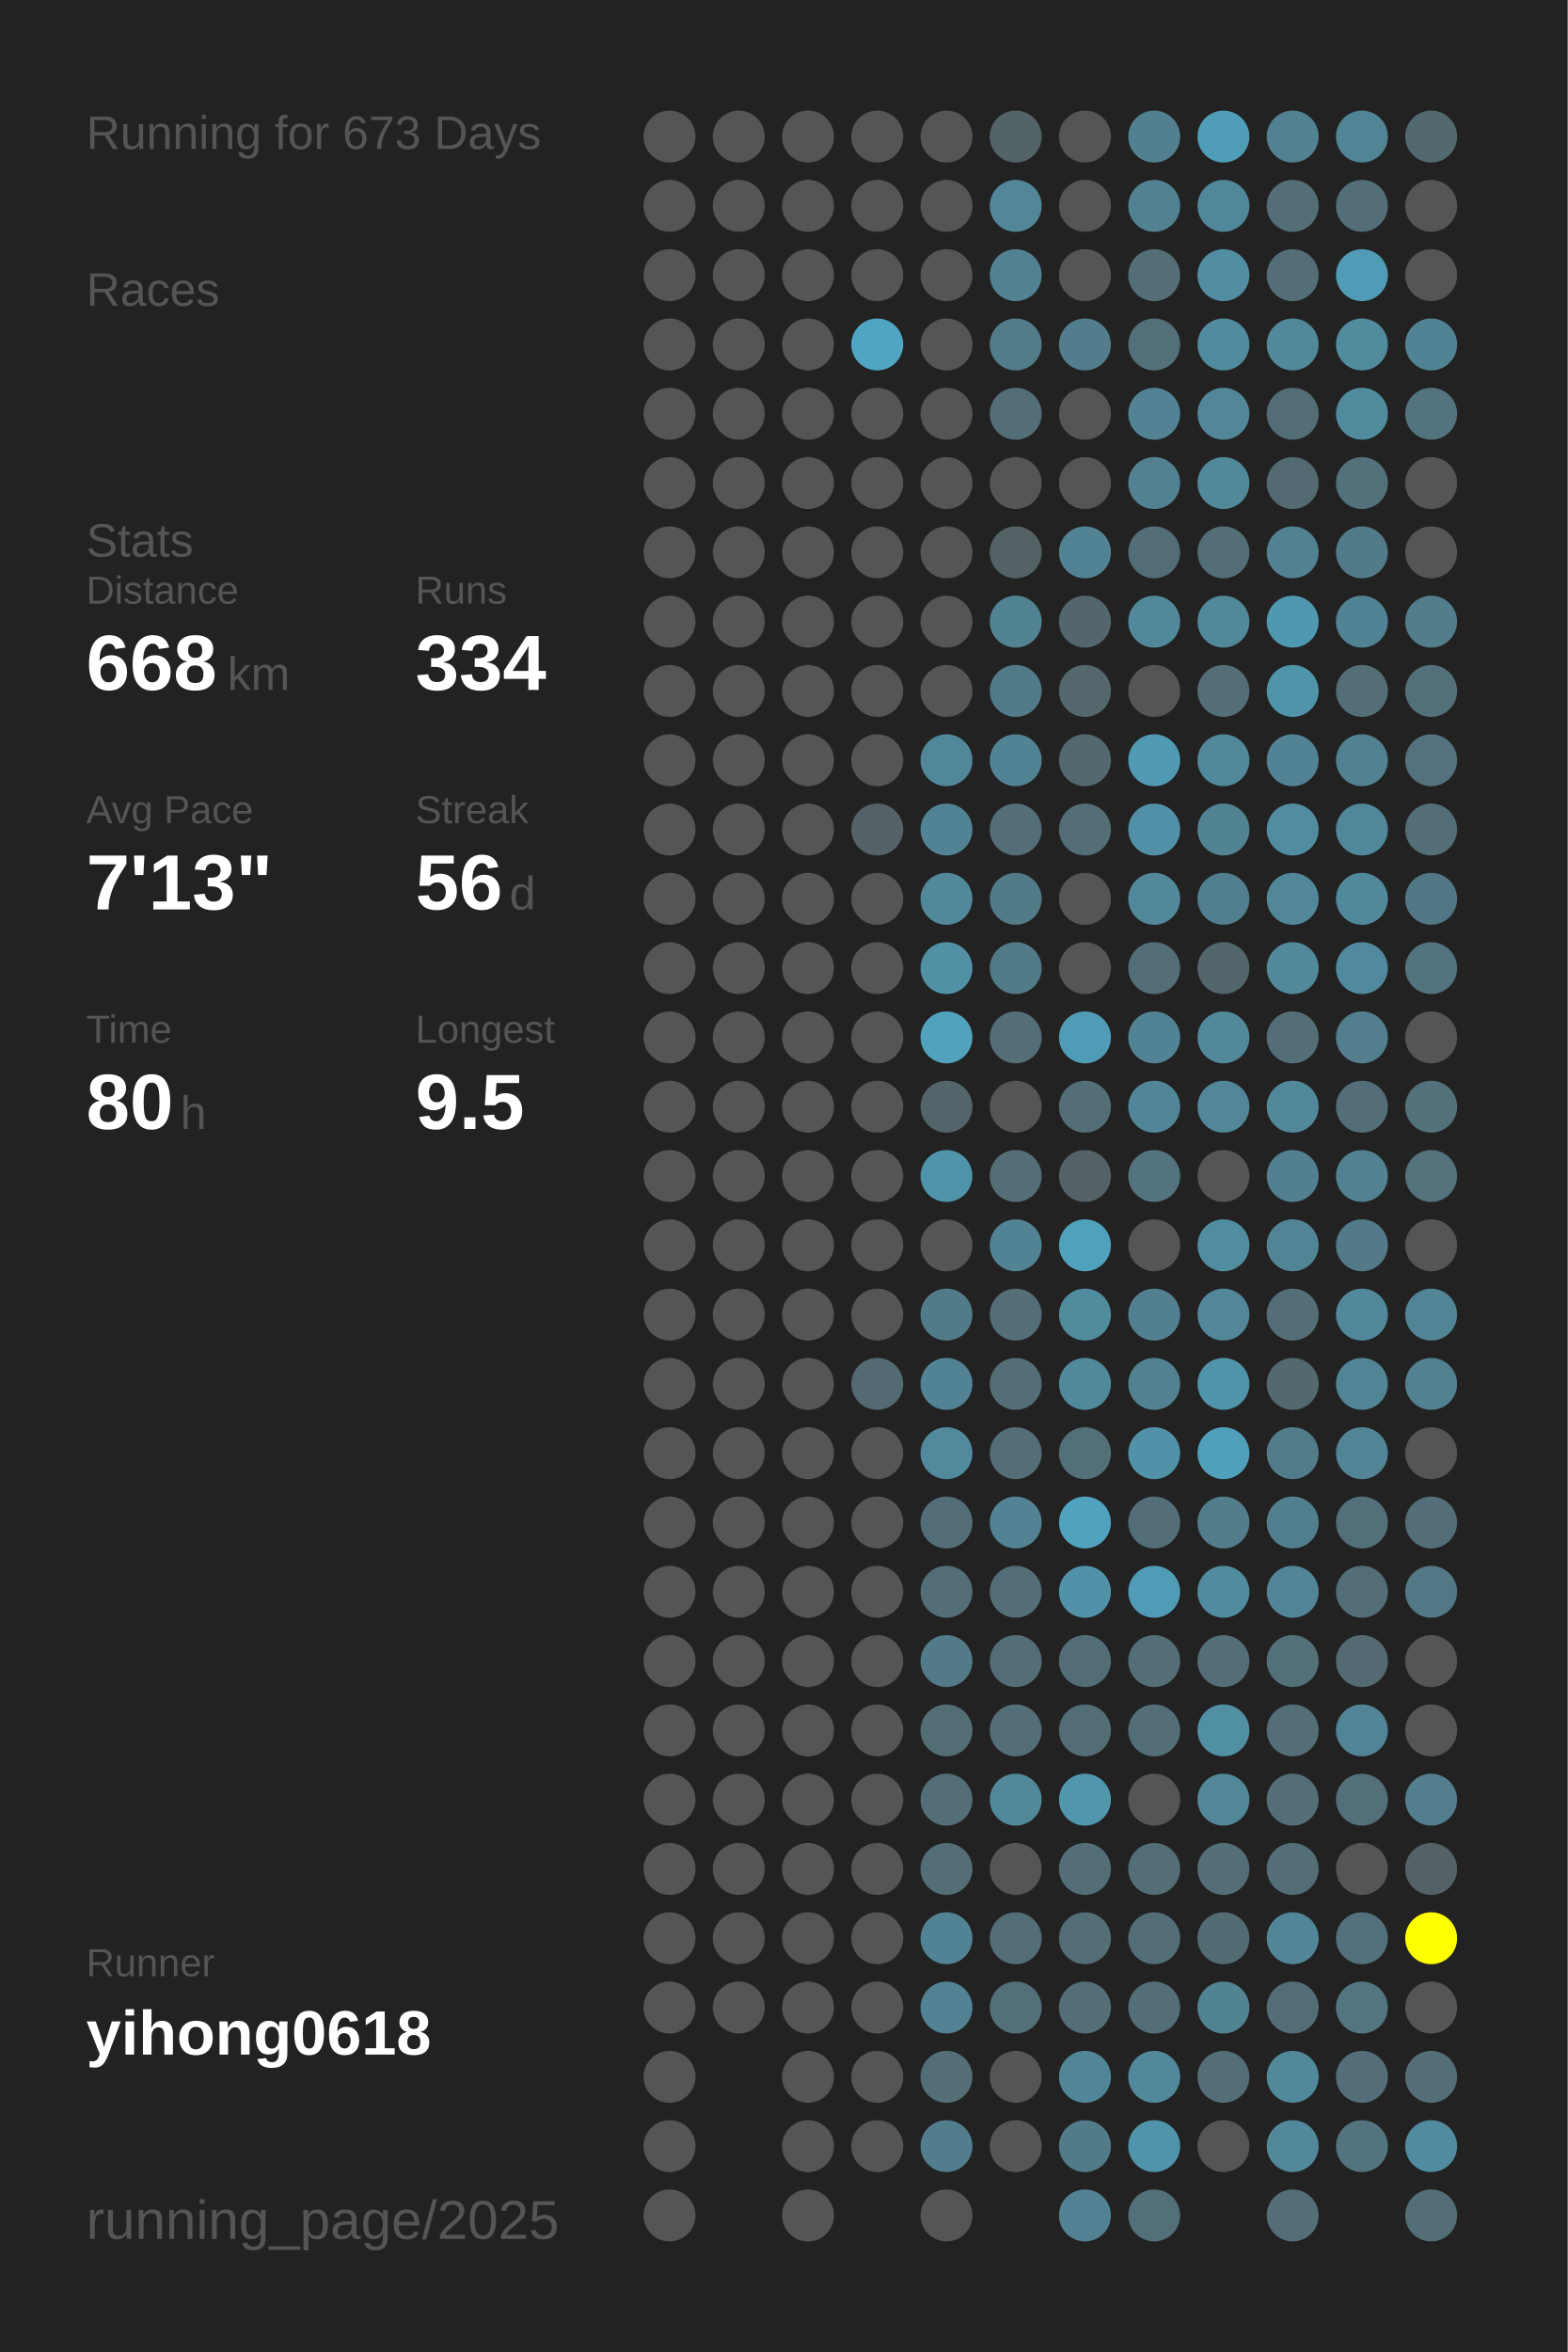
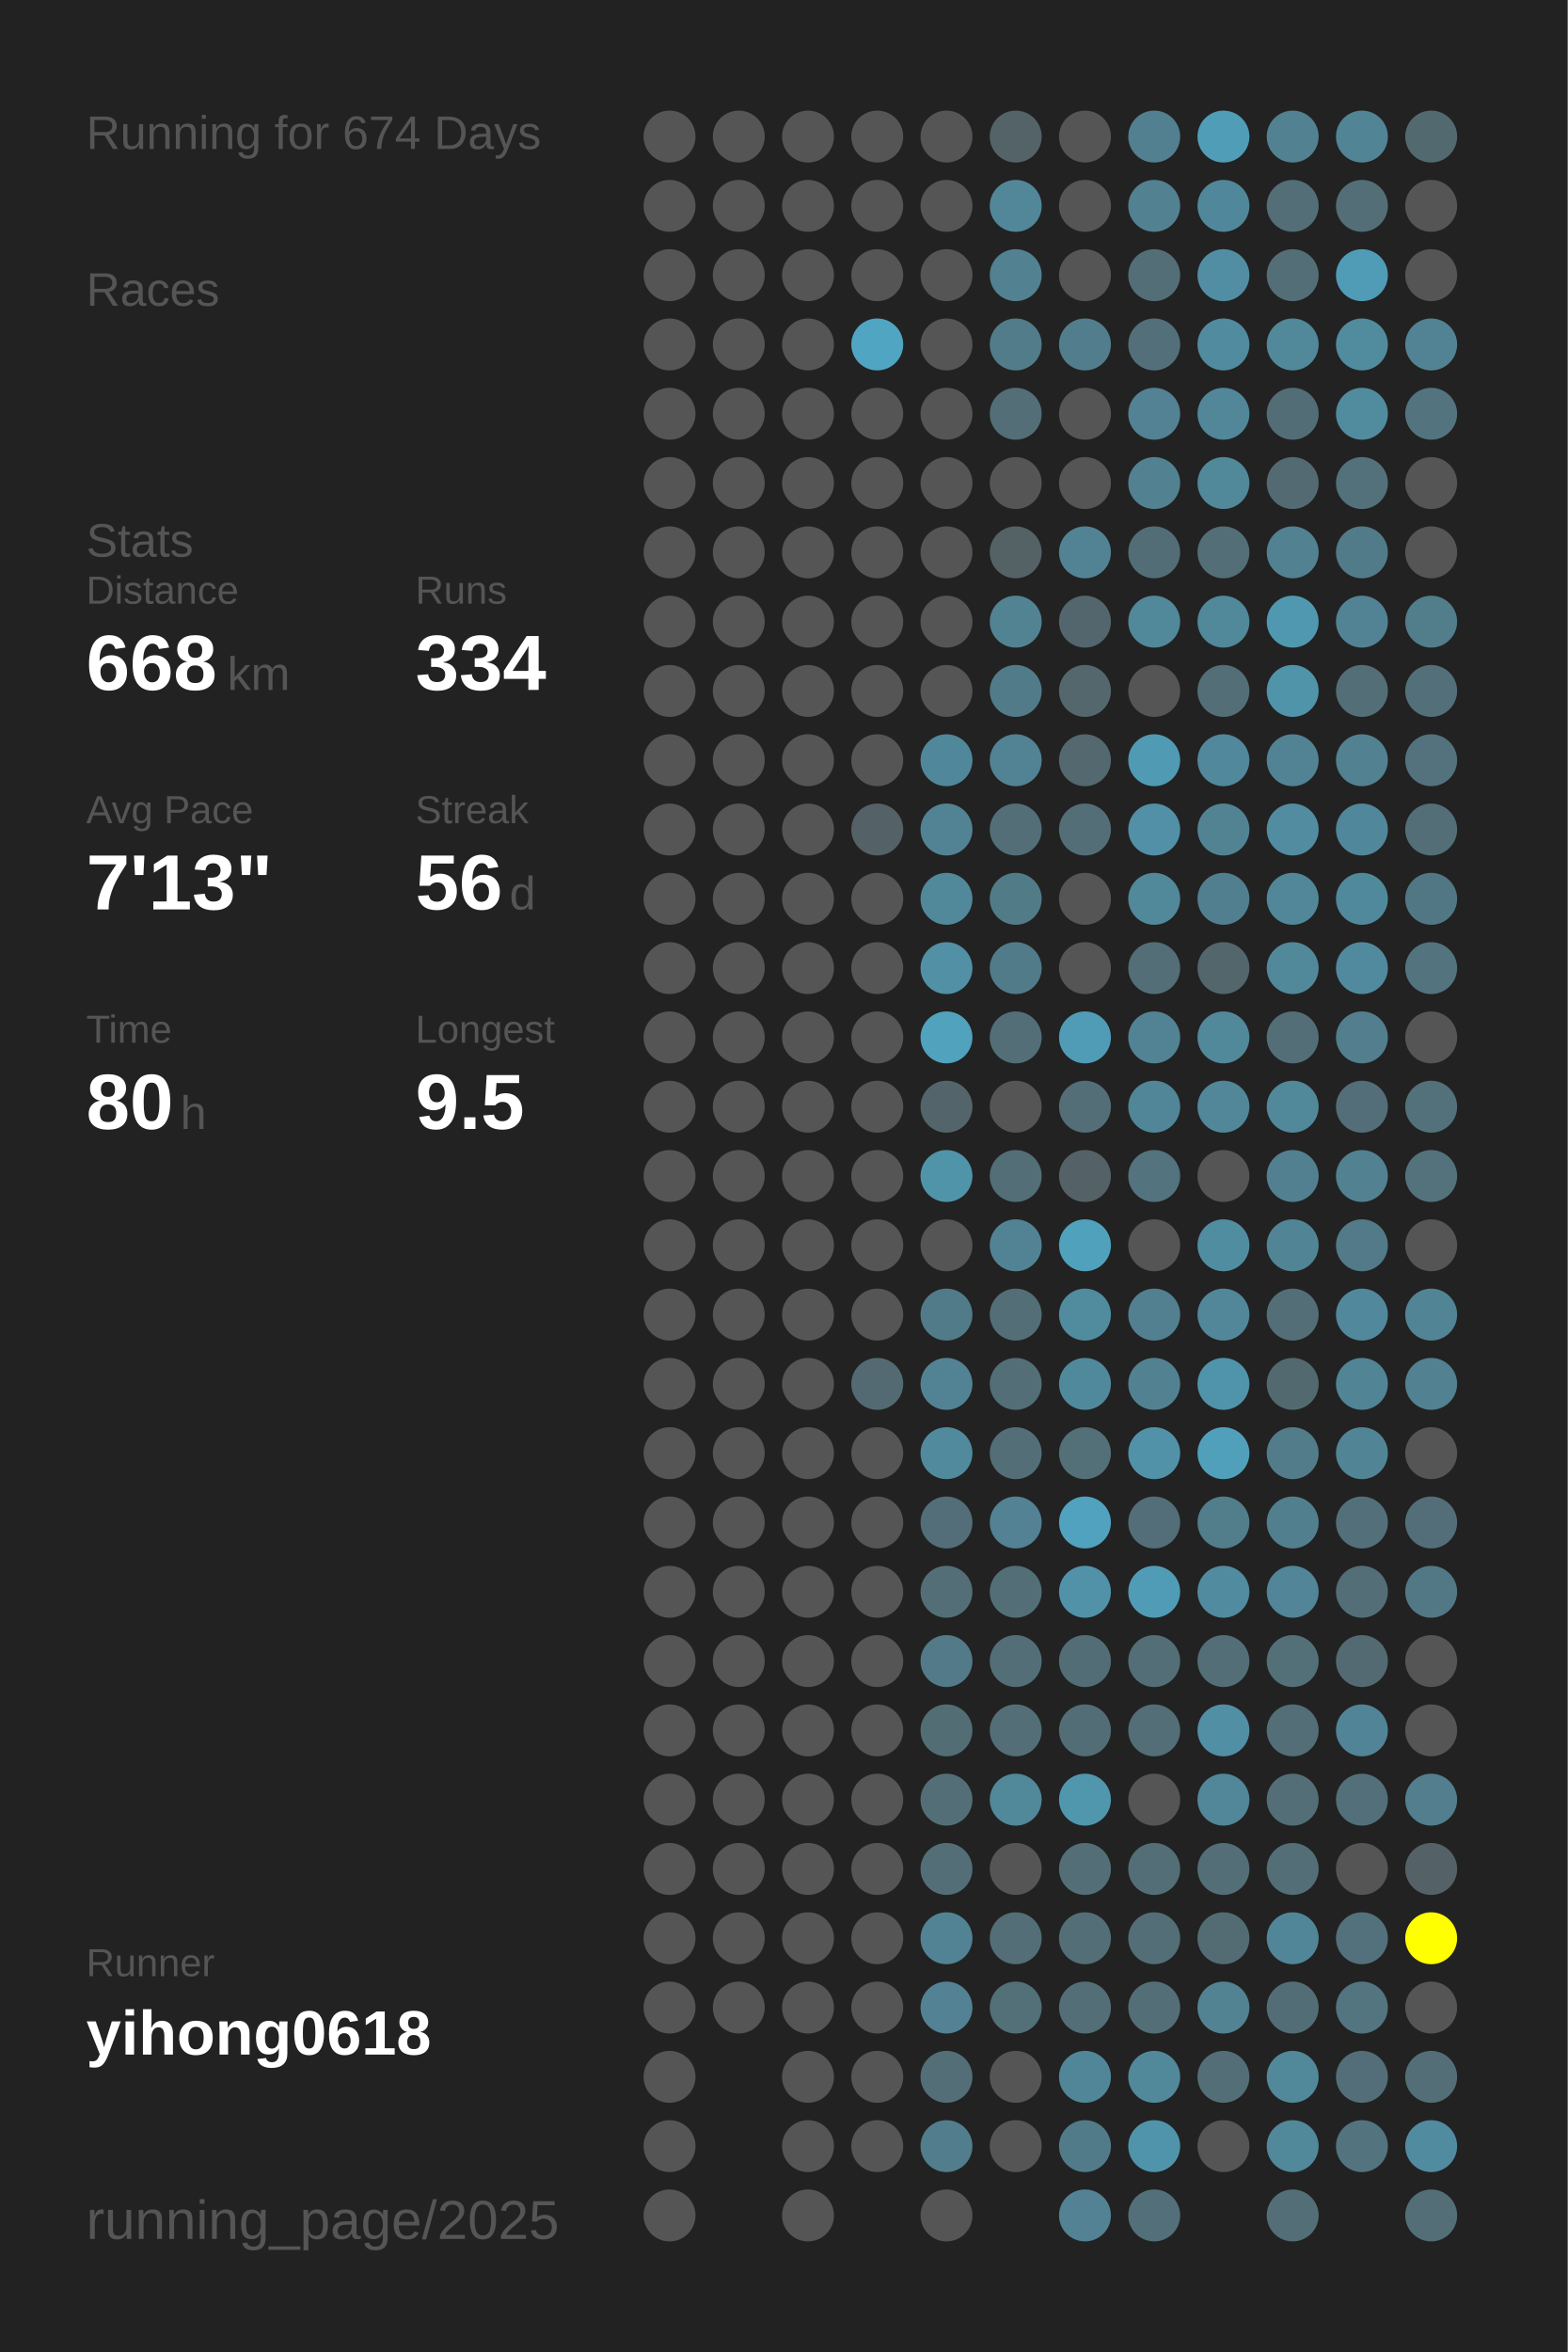
<svg xmlns="http://www.w3.org/2000/svg" baseProfile="full" height="300mm" version="1.1" viewBox="0,0,200,300" width="200mm">
  <defs />
  <rect fill="#222222" height="300" width="200" x="0" y="0" />
-   <text fill="#555555" style="font-size:6px; font-family:Arial;" x="11" y="19">Running for 673 Days</text>
+   <text fill="#555555" style="font-size:6px; font-family:Arial;" x="11" y="19">Running for 674 Days</text>
  <text fill="#555555" style="font-size:6px; font-family:Arial;" x="11" y="39">Races</text>
  <text fill="#555555" style="font-size:6px; font-family:Arial;" x="11" y="71">Stats</text>
  <text fill="#555555" style="font-size:5px; font-family:Arial;" x="11" y="77">Distance</text>
  <text fill="#FFFFFF" style="font-size:10px; font-family:Arial; font-weight:bold;" x="11" y="88">668</text>
  <text fill="#555555" style="font-size:6px; font-family:Arial;" x="29" y="88">km</text>
  <text fill="#555555" style="font-size:5px; font-family:Arial;" x="53" y="77">Runs</text>
  <text fill="#FFFFFF" style="font-size:10px; font-family:Arial; font-weight:bold;" x="53" y="88">334</text>
  <text fill="#555555" style="font-size:5px; font-family:Arial;" x="11" y="105">Avg Pace</text>
  <text fill="#FFFFFF" style="font-size:10px; font-family:Arial; font-weight:bold;" x="11" y="116">7'13"</text>
  <text fill="#555555" style="font-size:5px; font-family:Arial;" x="53" y="105">Streak</text>
  <text fill="#FFFFFF" style="font-size:10px; font-family:Arial; font-weight:bold;" x="53" y="116">56</text>
  <text fill="#555555" style="font-size:6px; font-family:Arial;" x="65" y="116">d</text>
  <text fill="#555555" style="font-size:5px; font-family:Arial;" x="11" y="133">Time</text>
  <text fill="#FFFFFF" style="font-size:10px; font-family:Arial; font-weight:bold;" x="11" y="144">80</text>
  <text fill="#555555" style="font-size:6px; font-family:Arial;" x="23" y="144">h</text>
  <text fill="#555555" style="font-size:5px; font-family:Arial;" x="53" y="133">Longest</text>
  <text fill="#FFFFFF" style="font-size:10px; font-family:Arial; font-weight:bold;" x="53" y="144">9.5</text>
  <text fill="#555555" style="font-size:5px; font-family:Arial;" x="11" y="252.065">Runner</text>
  <text fill="#FFFFFF" style="font-size:8px; font-family:Arial; font-weight:bold;" x="11" y="262.065">yihong0618</text>
  <text fill="#555555" style="font-size:7px; font-family:Arial;" x="11" y="285.581">running_page/2025</text>
  <circle cx="85.417" cy="17.419" fill="#555555" r="3.312" />
  <circle cx="85.417" cy="26.258" fill="#555555" r="3.312" />
  <circle cx="85.417" cy="35.097" fill="#555555" r="3.312" />
  <circle cx="85.417" cy="43.935" fill="#555555" r="3.312" />
  <circle cx="85.417" cy="52.774" fill="#555555" r="3.312" />
  <circle cx="85.417" cy="61.613" fill="#555555" r="3.312" />
  <circle cx="85.417" cy="70.452" fill="#555555" r="3.312" />
  <circle cx="85.417" cy="79.29" fill="#555555" r="3.312" />
  <circle cx="85.417" cy="88.129" fill="#555555" r="3.312" />
  <circle cx="85.417" cy="96.968" fill="#555555" r="3.312" />
  <circle cx="85.417" cy="105.806" fill="#555555" r="3.312" />
  <circle cx="85.417" cy="114.645" fill="#555555" r="3.312" />
  <circle cx="85.417" cy="123.484" fill="#555555" r="3.312" />
  <circle cx="85.417" cy="132.323" fill="#555555" r="3.312" />
  <circle cx="85.417" cy="141.161" fill="#555555" r="3.312" />
  <circle cx="85.417" cy="150" fill="#555555" r="3.312" />
  <circle cx="85.417" cy="158.839" fill="#555555" r="3.312" />
  <circle cx="85.417" cy="167.677" fill="#555555" r="3.312" />
  <circle cx="85.417" cy="176.516" fill="#555555" r="3.312" />
  <circle cx="85.417" cy="185.355" fill="#555555" r="3.312" />
  <circle cx="85.417" cy="194.194" fill="#555555" r="3.312" />
  <circle cx="85.417" cy="203.032" fill="#555555" r="3.312" />
  <circle cx="85.417" cy="211.871" fill="#555555" r="3.312" />
  <circle cx="85.417" cy="220.71" fill="#555555" r="3.312" />
  <circle cx="85.417" cy="229.548" fill="#555555" r="3.312" />
  <circle cx="85.417" cy="238.387" fill="#555555" r="3.312" />
  <circle cx="85.417" cy="247.226" fill="#555555" r="3.312" />
  <circle cx="85.417" cy="256.065" fill="#555555" r="3.312" />
  <circle cx="85.417" cy="264.903" fill="#555555" r="3.312" />
  <circle cx="85.417" cy="273.742" fill="#555555" r="3.312" />
  <circle cx="85.417" cy="282.581" fill="#555555" r="3.312" />
  <circle cx="94.25" cy="17.419" fill="#555555" r="3.312" />
  <circle cx="94.25" cy="26.258" fill="#555555" r="3.312" />
  <circle cx="94.25" cy="35.097" fill="#555555" r="3.312" />
  <circle cx="94.25" cy="43.935" fill="#555555" r="3.312" />
  <circle cx="94.25" cy="52.774" fill="#555555" r="3.312" />
  <circle cx="94.25" cy="61.613" fill="#555555" r="3.312" />
  <circle cx="94.25" cy="70.452" fill="#555555" r="3.312" />
  <circle cx="94.25" cy="79.29" fill="#555555" r="3.312" />
  <circle cx="94.25" cy="88.129" fill="#555555" r="3.312" />
  <circle cx="94.25" cy="96.968" fill="#555555" r="3.312" />
  <circle cx="94.25" cy="105.806" fill="#555555" r="3.312" />
  <circle cx="94.25" cy="114.645" fill="#555555" r="3.312" />
  <circle cx="94.25" cy="123.484" fill="#555555" r="3.312" />
  <circle cx="94.25" cy="132.323" fill="#555555" r="3.312" />
  <circle cx="94.25" cy="141.161" fill="#555555" r="3.312" />
  <circle cx="94.25" cy="150" fill="#555555" r="3.312" />
  <circle cx="94.25" cy="158.839" fill="#555555" r="3.312" />
  <circle cx="94.25" cy="167.677" fill="#555555" r="3.312" />
  <circle cx="94.25" cy="176.516" fill="#555555" r="3.312" />
  <circle cx="94.25" cy="185.355" fill="#555555" r="3.312" />
  <circle cx="94.25" cy="194.194" fill="#555555" r="3.312" />
  <circle cx="94.25" cy="203.032" fill="#555555" r="3.312" />
  <circle cx="94.25" cy="211.871" fill="#555555" r="3.312" />
  <circle cx="94.25" cy="220.71" fill="#555555" r="3.312" />
  <circle cx="94.25" cy="229.548" fill="#555555" r="3.312" />
  <circle cx="94.25" cy="238.387" fill="#555555" r="3.312" />
  <circle cx="94.25" cy="247.226" fill="#555555" r="3.312" />
  <circle cx="94.25" cy="256.065" fill="#555555" r="3.312" />
  <circle cx="103.083" cy="17.419" fill="#555555" r="3.312" />
  <circle cx="103.083" cy="26.258" fill="#555555" r="3.312" />
  <circle cx="103.083" cy="35.097" fill="#555555" r="3.312" />
  <circle cx="103.083" cy="43.935" fill="#555555" r="3.312" />
  <circle cx="103.083" cy="52.774" fill="#555555" r="3.312" />
  <circle cx="103.083" cy="61.613" fill="#555555" r="3.312" />
  <circle cx="103.083" cy="70.452" fill="#555555" r="3.312" />
  <circle cx="103.083" cy="79.29" fill="#555555" r="3.312" />
  <circle cx="103.083" cy="88.129" fill="#555555" r="3.312" />
  <circle cx="103.083" cy="96.968" fill="#555555" r="3.312" />
  <circle cx="103.083" cy="105.806" fill="#555555" r="3.312" />
  <circle cx="103.083" cy="114.645" fill="#555555" r="3.312" />
  <circle cx="103.083" cy="123.484" fill="#555555" r="3.312" />
  <circle cx="103.083" cy="132.323" fill="#555555" r="3.312" />
  <circle cx="103.083" cy="141.161" fill="#555555" r="3.312" />
  <circle cx="103.083" cy="150" fill="#555555" r="3.312" />
  <circle cx="103.083" cy="158.839" fill="#555555" r="3.312" />
  <circle cx="103.083" cy="167.677" fill="#555555" r="3.312" />
  <circle cx="103.083" cy="176.516" fill="#555555" r="3.312" />
  <circle cx="103.083" cy="185.355" fill="#555555" r="3.312" />
  <circle cx="103.083" cy="194.194" fill="#555555" r="3.312" />
  <circle cx="103.083" cy="203.032" fill="#555555" r="3.312" />
  <circle cx="103.083" cy="211.871" fill="#555555" r="3.312" />
  <circle cx="103.083" cy="220.71" fill="#555555" r="3.312" />
  <circle cx="103.083" cy="229.548" fill="#555555" r="3.312" />
  <circle cx="103.083" cy="238.387" fill="#555555" r="3.312" />
  <circle cx="103.083" cy="247.226" fill="#555555" r="3.312" />
  <circle cx="103.083" cy="256.065" fill="#555555" r="3.312" />
  <circle cx="103.083" cy="264.903" fill="#555555" r="3.312" />
  <circle cx="103.083" cy="273.742" fill="#555555" r="3.312" />
  <circle cx="103.083" cy="282.581" fill="#555555" r="3.312" />
  <circle cx="111.917" cy="17.419" fill="#555555" r="3.312" />
  <circle cx="111.917" cy="26.258" fill="#555555" r="3.312" />
  <circle cx="111.917" cy="35.097" fill="#555555" r="3.312" />
  <circle cx="111.917" cy="43.935" fill="#4fa5c2" r="3.312" />
  <circle cx="111.917" cy="52.774" fill="#555555" r="3.312" />
  <circle cx="111.917" cy="61.613" fill="#555555" r="3.312" />
  <circle cx="111.917" cy="70.452" fill="#555555" r="3.312" />
  <circle cx="111.917" cy="79.29" fill="#555555" r="3.312" />
  <circle cx="111.917" cy="88.129" fill="#555555" r="3.312" />
  <circle cx="111.917" cy="96.968" fill="#555555" r="3.312" />
  <circle cx="111.917" cy="105.806" fill="#546166" r="3.312" />
  <circle cx="111.917" cy="114.645" fill="#555555" r="3.312" />
  <circle cx="111.917" cy="123.484" fill="#555555" r="3.312" />
  <circle cx="111.917" cy="132.323" fill="#555555" r="3.312" />
  <circle cx="111.917" cy="141.161" fill="#555555" r="3.312" />
  <circle cx="111.917" cy="150" fill="#555555" r="3.312" />
  <circle cx="111.917" cy="158.839" fill="#555555" r="3.312" />
  <circle cx="111.917" cy="167.677" fill="#555555" r="3.312" />
  <circle cx="111.917" cy="176.516" fill="#536a72" r="3.312" />
  <circle cx="111.917" cy="185.355" fill="#555555" r="3.312" />
  <circle cx="111.917" cy="194.194" fill="#555555" r="3.312" />
  <circle cx="111.917" cy="203.032" fill="#555555" r="3.312" />
  <circle cx="111.917" cy="211.871" fill="#555555" r="3.312" />
  <circle cx="111.917" cy="220.71" fill="#555555" r="3.312" />
  <circle cx="111.917" cy="229.548" fill="#555555" r="3.312" />
  <circle cx="111.917" cy="238.387" fill="#555555" r="3.312" />
  <circle cx="111.917" cy="247.226" fill="#555555" r="3.312" />
  <circle cx="111.917" cy="256.065" fill="#555555" r="3.312" />
  <circle cx="111.917" cy="264.903" fill="#555555" r="3.312" />
  <circle cx="111.917" cy="273.742" fill="#555555" r="3.312" />
  <circle cx="120.75" cy="17.419" fill="#555555" r="3.312" />
  <circle cx="120.75" cy="26.258" fill="#555555" r="3.312" />
  <circle cx="120.75" cy="35.097" fill="#555555" r="3.312" />
  <circle cx="120.75" cy="43.935" fill="#555555" r="3.312" />
  <circle cx="120.75" cy="52.774" fill="#555555" r="3.312" />
  <circle cx="120.75" cy="61.613" fill="#555555" r="3.312" />
  <circle cx="120.75" cy="70.452" fill="#555555" r="3.312" />
  <circle cx="120.75" cy="79.29" fill="#555555" r="3.312" />
  <circle cx="120.75" cy="88.129" fill="#555555" r="3.312" />
  <circle cx="120.75" cy="96.968" fill="#51879a" r="3.312" />
  <circle cx="120.75" cy="105.806" fill="#528394" r="3.312" />
  <circle cx="120.75" cy="114.645" fill="#51889a" r="3.312" />
  <circle cx="120.75" cy="123.484" fill="#5190a5" r="3.312" />
  <circle cx="120.75" cy="132.323" fill="#50a2bd" r="3.312" />
  <circle cx="120.75" cy="141.161" fill="#53656b" r="3.312" />
  <circle cx="120.75" cy="150" fill="#5094aa" r="3.312" />
  <circle cx="120.75" cy="158.839" fill="#555555" r="3.312" />
  <circle cx="120.75" cy="167.677" fill="#527b89" r="3.312" />
  <circle cx="120.75" cy="176.516" fill="#528394" r="3.312" />
  <circle cx="120.75" cy="185.355" fill="#518a9d" r="3.312" />
  <circle cx="120.75" cy="194.194" fill="#536e78" r="3.312" />
  <circle cx="120.75" cy="203.032" fill="#536e77" r="3.312" />
  <circle cx="120.75" cy="211.871" fill="#527a88" r="3.312" />
  <circle cx="120.75" cy="220.71" fill="#536d75" r="3.312" />
  <circle cx="120.75" cy="229.548" fill="#536e77" r="3.312" />
  <circle cx="120.75" cy="238.387" fill="#536e77" r="3.312" />
  <circle cx="120.75" cy="247.226" fill="#528394" r="3.312" />
  <circle cx="120.75" cy="256.065" fill="#528293" r="3.312" />
  <circle cx="120.75" cy="264.903" fill="#536e77" r="3.312" />
  <circle cx="120.75" cy="273.742" fill="#527d8c" r="3.312" />
  <circle cx="120.75" cy="282.581" fill="#555555" r="3.312" />
  <circle cx="129.583" cy="17.419" fill="#546368" r="3.312" />
  <circle cx="129.583" cy="26.258" fill="#518799" r="3.312" />
  <circle cx="129.583" cy="35.097" fill="#528191" r="3.312" />
  <circle cx="129.583" cy="43.935" fill="#527c8a" r="3.312" />
  <circle cx="129.583" cy="52.774" fill="#536e77" r="3.312" />
  <circle cx="129.583" cy="61.613" fill="#555555" r="3.312" />
  <circle cx="129.583" cy="70.452" fill="#546266" r="3.312" />
  <circle cx="129.583" cy="79.29" fill="#528393" r="3.312" />
  <circle cx="129.583" cy="88.129" fill="#527b89" r="3.312" />
  <circle cx="129.583" cy="96.968" fill="#528394" r="3.312" />
  <circle cx="129.583" cy="105.806" fill="#536e77" r="3.312" />
  <circle cx="129.583" cy="114.645" fill="#527b88" r="3.312" />
  <circle cx="129.583" cy="123.484" fill="#527b89" r="3.312" />
  <circle cx="129.583" cy="132.323" fill="#536e77" r="3.312" />
  <circle cx="129.583" cy="141.161" fill="#555555" r="3.312" />
  <circle cx="129.583" cy="150" fill="#536e77" r="3.312" />
  <circle cx="129.583" cy="158.839" fill="#528394" r="3.312" />
  <circle cx="129.583" cy="167.677" fill="#536e77" r="3.312" />
  <circle cx="129.583" cy="176.516" fill="#536e77" r="3.312" />
  <circle cx="129.583" cy="185.355" fill="#536e77" r="3.312" />
  <circle cx="129.583" cy="194.194" fill="#528293" r="3.312" />
  <circle cx="129.583" cy="203.032" fill="#536e77" r="3.312" />
  <circle cx="129.583" cy="211.871" fill="#536e77" r="3.312" />
  <circle cx="129.583" cy="220.71" fill="#536e77" r="3.312" />
  <circle cx="129.583" cy="229.548" fill="#51889a" r="3.312" />
  <circle cx="129.583" cy="238.387" fill="#555555" r="3.312" />
  <circle cx="129.583" cy="247.226" fill="#536e77" r="3.312" />
  <circle cx="129.583" cy="256.065" fill="#536f78" r="3.312" />
  <circle cx="129.583" cy="264.903" fill="#555555" r="3.312" />
  <circle cx="129.583" cy="273.742" fill="#555555" r="3.312" />
  <circle cx="138.417" cy="17.419" fill="#555555" r="3.312" />
  <circle cx="138.417" cy="26.258" fill="#555555" r="3.312" />
  <circle cx="138.417" cy="35.097" fill="#555555" r="3.312" />
  <circle cx="138.417" cy="43.935" fill="#527d8c" r="3.312" />
  <circle cx="138.417" cy="52.774" fill="#555555" r="3.312" />
  <circle cx="138.417" cy="61.613" fill="#555555" r="3.312" />
  <circle cx="138.417" cy="70.452" fill="#528394" r="3.312" />
  <circle cx="138.417" cy="79.29" fill="#53666d" r="3.312" />
  <circle cx="138.417" cy="88.129" fill="#53676d" r="3.312" />
  <circle cx="138.417" cy="96.968" fill="#53686f" r="3.312" />
  <circle cx="138.417" cy="105.806" fill="#536e77" r="3.312" />
  <circle cx="138.417" cy="114.645" fill="#555555" r="3.312" />
  <circle cx="138.417" cy="123.484" fill="#555555" r="3.312" />
  <circle cx="138.417" cy="132.323" fill="#509cb6" r="3.312" />
  <circle cx="138.417" cy="141.161" fill="#536e77" r="3.312" />
  <circle cx="138.417" cy="150" fill="#546267" r="3.312" />
  <circle cx="138.417" cy="158.839" fill="#50a1bc" r="3.312" />
  <circle cx="138.417" cy="167.677" fill="#518b9e" r="3.312" />
  <circle cx="138.417" cy="176.516" fill="#51899c" r="3.312" />
  <circle cx="138.417" cy="185.355" fill="#536f78" r="3.312" />
  <circle cx="138.417" cy="194.194" fill="#50a2be" r="3.312" />
  <circle cx="138.417" cy="203.032" fill="#5192a9" r="3.312" />
  <circle cx="138.417" cy="211.871" fill="#536d76" r="3.312" />
  <circle cx="138.417" cy="220.71" fill="#536d76" r="3.312" />
  <circle cx="138.417" cy="229.548" fill="#5096ad" r="3.312" />
  <circle cx="138.417" cy="238.387" fill="#536e77" r="3.312" />
  <circle cx="138.417" cy="247.226" fill="#536e77" r="3.312" />
  <circle cx="138.417" cy="256.065" fill="#536e77" r="3.312" />
  <circle cx="138.417" cy="264.903" fill="#518698" r="3.312" />
  <circle cx="138.417" cy="273.742" fill="#527b89" r="3.312" />
  <circle cx="138.417" cy="282.581" fill="#528293" r="3.312" />
  <circle cx="147.25" cy="17.419" fill="#528090" r="3.312" />
  <circle cx="147.25" cy="26.258" fill="#528192" r="3.312" />
  <circle cx="147.25" cy="35.097" fill="#536e77" r="3.312" />
  <circle cx="147.25" cy="43.935" fill="#53707a" r="3.312" />
  <circle cx="147.25" cy="52.774" fill="#528293" r="3.312" />
  <circle cx="147.25" cy="61.613" fill="#528292" r="3.312" />
  <circle cx="147.25" cy="70.452" fill="#536d76" r="3.312" />
  <circle cx="147.25" cy="79.29" fill="#51889a" r="3.312" />
  <circle cx="147.25" cy="88.129" fill="#555555" r="3.312" />
  <circle cx="147.25" cy="96.968" fill="#509ab3" r="3.312" />
  <circle cx="147.25" cy="105.806" fill="#5190a6" r="3.312" />
  <circle cx="147.25" cy="114.645" fill="#51889a" r="3.312" />
  <circle cx="147.25" cy="123.484" fill="#536e77" r="3.312" />
  <circle cx="147.25" cy="132.323" fill="#528394" r="3.312" />
  <circle cx="147.25" cy="141.161" fill="#518698" r="3.312" />
  <circle cx="147.25" cy="150" fill="#53737e" r="3.312" />
  <circle cx="147.25" cy="158.839" fill="#555555" r="3.312" />
  <circle cx="147.25" cy="167.677" fill="#528090" r="3.312" />
  <circle cx="147.25" cy="176.516" fill="#528292" r="3.312" />
  <circle cx="147.25" cy="185.355" fill="#5192a9" r="3.312" />
  <circle cx="147.25" cy="194.194" fill="#536e78" r="3.312" />
  <circle cx="147.25" cy="203.032" fill="#509cb6" r="3.312" />
  <circle cx="147.25" cy="211.871" fill="#536e77" r="3.312" />
  <circle cx="147.25" cy="220.71" fill="#536e77" r="3.312" />
  <circle cx="147.25" cy="229.548" fill="#555555" r="3.312" />
  <circle cx="147.25" cy="238.387" fill="#536e77" r="3.312" />
  <circle cx="147.25" cy="247.226" fill="#536e77" r="3.312" />
  <circle cx="147.25" cy="256.065" fill="#536e77" r="3.312" />
  <circle cx="147.25" cy="264.903" fill="#51899b" r="3.312" />
  <circle cx="147.25" cy="273.742" fill="#5094ab" r="3.312" />
  <circle cx="147.25" cy="282.581" fill="#536f79" r="3.312" />
  <circle cx="156.083" cy="17.419" fill="#509db7" r="3.312" />
  <circle cx="156.083" cy="26.258" fill="#51879a" r="3.312" />
  <circle cx="156.083" cy="35.097" fill="#518ea3" r="3.312" />
  <circle cx="156.083" cy="43.935" fill="#518b9f" r="3.312" />
  <circle cx="156.083" cy="52.774" fill="#518799" r="3.312" />
  <circle cx="156.083" cy="61.613" fill="#51889a" r="3.312" />
  <circle cx="156.083" cy="70.452" fill="#536e77" r="3.312" />
  <circle cx="156.083" cy="79.29" fill="#51889a" r="3.312" />
  <circle cx="156.083" cy="88.129" fill="#536e77" r="3.312" />
  <circle cx="156.083" cy="96.968" fill="#51889b" r="3.312" />
  <circle cx="156.083" cy="105.806" fill="#528393" r="3.312" />
  <circle cx="156.083" cy="114.645" fill="#527f8f" r="3.312" />
  <circle cx="156.083" cy="123.484" fill="#53666c" r="3.312" />
  <circle cx="156.083" cy="132.323" fill="#51889a" r="3.312" />
  <circle cx="156.083" cy="141.161" fill="#518799" r="3.312" />
  <circle cx="156.083" cy="150" fill="#555555" r="3.312" />
  <circle cx="156.083" cy="158.839" fill="#518da1" r="3.312" />
  <circle cx="156.083" cy="167.677" fill="#518799" r="3.312" />
  <circle cx="156.083" cy="176.516" fill="#5094ab" r="3.312" />
  <circle cx="156.083" cy="185.355" fill="#50a0bb" r="3.312" />
  <circle cx="156.083" cy="194.194" fill="#527d8b" r="3.312" />
  <circle cx="156.083" cy="203.032" fill="#518b9f" r="3.312" />
  <circle cx="156.083" cy="211.871" fill="#536e77" r="3.312" />
  <circle cx="156.083" cy="220.71" fill="#518fa4" r="3.312" />
  <circle cx="156.083" cy="229.548" fill="#518799" r="3.312" />
  <circle cx="156.083" cy="238.387" fill="#536e77" r="3.312" />
  <circle cx="156.083" cy="247.226" fill="#536c74" r="3.312" />
  <circle cx="156.083" cy="256.065" fill="#528393" r="3.312" />
  <circle cx="156.083" cy="264.903" fill="#536e77" r="3.312" />
  <circle cx="156.083" cy="273.742" fill="#555555" r="3.312" />
  <circle cx="164.917" cy="17.419" fill="#528191" r="3.312" />
  <circle cx="164.917" cy="26.258" fill="#536e77" r="3.312" />
  <circle cx="164.917" cy="35.097" fill="#536e77" r="3.312" />
  <circle cx="164.917" cy="43.935" fill="#51889a" r="3.312" />
  <circle cx="164.917" cy="52.774" fill="#536d76" r="3.312" />
  <circle cx="164.917" cy="61.613" fill="#536a72" r="3.312" />
  <circle cx="164.917" cy="70.452" fill="#528191" r="3.312" />
  <circle cx="164.917" cy="79.29" fill="#5098b0" r="3.312" />
  <circle cx="164.917" cy="88.129" fill="#5094aa" r="3.312" />
  <circle cx="164.917" cy="96.968" fill="#528394" r="3.312" />
  <circle cx="164.917" cy="105.806" fill="#518ca1" r="3.312" />
  <circle cx="164.917" cy="114.645" fill="#518799" r="3.312" />
  <circle cx="164.917" cy="123.484" fill="#51889a" r="3.312" />
  <circle cx="164.917" cy="132.323" fill="#536e77" r="3.312" />
  <circle cx="164.917" cy="141.161" fill="#51889a" r="3.312" />
  <circle cx="164.917" cy="150" fill="#528090" r="3.312" />
  <circle cx="164.917" cy="158.839" fill="#518596" r="3.312" />
  <circle cx="164.917" cy="167.677" fill="#536e77" r="3.312" />
  <circle cx="164.917" cy="176.516" fill="#536970" r="3.312" />
  <circle cx="164.917" cy="185.355" fill="#527c8a" r="3.312" />
  <circle cx="164.917" cy="194.194" fill="#527f8e" r="3.312" />
  <circle cx="164.917" cy="203.032" fill="#518597" r="3.312" />
  <circle cx="164.917" cy="211.871" fill="#537079" r="3.312" />
  <circle cx="164.917" cy="220.71" fill="#536e77" r="3.312" />
  <circle cx="164.917" cy="229.548" fill="#536e77" r="3.312" />
  <circle cx="164.917" cy="238.387" fill="#536e77" r="3.312" />
  <circle cx="164.917" cy="247.226" fill="#518698" r="3.312" />
  <circle cx="164.917" cy="256.065" fill="#536d76" r="3.312" />
  <circle cx="164.917" cy="264.903" fill="#51889a" r="3.312" />
  <circle cx="164.917" cy="273.742" fill="#51889a" r="3.312" />
  <circle cx="164.917" cy="282.581" fill="#536e77" r="3.312" />
  <circle cx="173.75" cy="17.419" fill="#518495" r="3.312" />
  <circle cx="173.75" cy="26.258" fill="#536e77" r="3.312" />
  <circle cx="173.75" cy="35.097" fill="#509cb6" r="3.312" />
  <circle cx="173.75" cy="43.935" fill="#518b9e" r="3.312" />
  <circle cx="173.75" cy="52.774" fill="#518b9e" r="3.312" />
  <circle cx="173.75" cy="61.613" fill="#53717b" r="3.312" />
  <circle cx="173.75" cy="70.452" fill="#527b89" r="3.312" />
  <circle cx="173.75" cy="79.29" fill="#528394" r="3.312" />
  <circle cx="173.75" cy="88.129" fill="#536e77" r="3.312" />
  <circle cx="173.75" cy="96.968" fill="#528191" r="3.312" />
  <circle cx="173.75" cy="105.806" fill="#51879a" r="3.312" />
  <circle cx="173.75" cy="114.645" fill="#51899c" r="3.312" />
  <circle cx="173.75" cy="123.484" fill="#518a9e" r="3.312" />
  <circle cx="173.75" cy="132.323" fill="#527e8d" r="3.312" />
  <circle cx="173.75" cy="141.161" fill="#536e78" r="3.312" />
  <circle cx="173.75" cy="150" fill="#528191" r="3.312" />
  <circle cx="173.75" cy="158.839" fill="#527a88" r="3.312" />
  <circle cx="173.75" cy="167.677" fill="#51889b" r="3.312" />
  <circle cx="173.75" cy="176.516" fill="#518495" r="3.312" />
  <circle cx="173.75" cy="185.355" fill="#518596" r="3.312" />
  <circle cx="173.75" cy="194.194" fill="#53707a" r="3.312" />
  <circle cx="173.75" cy="203.032" fill="#536e77" r="3.312" />
  <circle cx="173.75" cy="211.871" fill="#536a72" r="3.312" />
  <circle cx="173.75" cy="220.71" fill="#518496" r="3.312" />
  <circle cx="173.75" cy="229.548" fill="#536f79" r="3.312" />
  <circle cx="173.75" cy="238.387" fill="#555555" r="3.312" />
  <circle cx="173.75" cy="247.226" fill="#53717c" r="3.312" />
  <circle cx="173.75" cy="256.065" fill="#527580" r="3.312" />
  <circle cx="173.75" cy="264.903" fill="#536e78" r="3.312" />
  <circle cx="173.75" cy="273.742" fill="#53747f" r="3.312" />
  <circle cx="182.583" cy="17.419" fill="#536970" r="3.312" />
  <circle cx="182.583" cy="26.258" fill="#555555" r="3.312" />
  <circle cx="182.583" cy="35.097" fill="#555555" r="3.312" />
  <circle cx="182.583" cy="43.935" fill="#528394" r="3.312" />
  <circle cx="182.583" cy="52.774" fill="#53737e" r="3.312" />
  <circle cx="182.583" cy="61.613" fill="#555555" r="3.312" />
  <circle cx="182.583" cy="70.452" fill="#555555" r="3.312" />
  <circle cx="182.583" cy="79.29" fill="#527d8b" r="3.312" />
  <circle cx="182.583" cy="88.129" fill="#53707a" r="3.312" />
  <circle cx="182.583" cy="96.968" fill="#53727d" r="3.312" />
  <circle cx="182.583" cy="105.806" fill="#536e77" r="3.312" />
  <circle cx="182.583" cy="114.645" fill="#527784" r="3.312" />
  <circle cx="182.583" cy="123.484" fill="#53737e" r="3.312" />
  <circle cx="182.583" cy="132.323" fill="#555555" r="3.312" />
  <circle cx="182.583" cy="141.161" fill="#53717b" r="3.312" />
  <circle cx="182.583" cy="150" fill="#53727c" r="3.312" />
  <circle cx="182.583" cy="158.839" fill="#555555" r="3.312" />
  <circle cx="182.583" cy="167.677" fill="#518495" r="3.312" />
  <circle cx="182.583" cy="176.516" fill="#528191" r="3.312" />
  <circle cx="182.583" cy="185.355" fill="#555555" r="3.312" />
  <circle cx="182.583" cy="194.194" fill="#536e78" r="3.312" />
  <circle cx="182.583" cy="203.032" fill="#527885" r="3.312" />
  <circle cx="182.583" cy="211.871" fill="#555555" r="3.312" />
  <circle cx="182.583" cy="220.71" fill="#555555" r="3.312" />
  <circle cx="182.583" cy="229.548" fill="#527e8d" r="3.312" />
  <circle cx="182.583" cy="238.387" fill="#546267" r="3.312" />
  <circle cx="182.583" cy="247.226" fill="#FFFF00" r="3.312" />
  <circle cx="182.583" cy="256.065" fill="#555555" r="3.312" />
  <circle cx="182.583" cy="264.903" fill="#536e77" r="3.312" />
  <circle cx="182.583" cy="273.742" fill="#518b9f" r="3.312" />
  <circle cx="182.583" cy="282.581" fill="#536e77" r="3.312" />
</svg>
